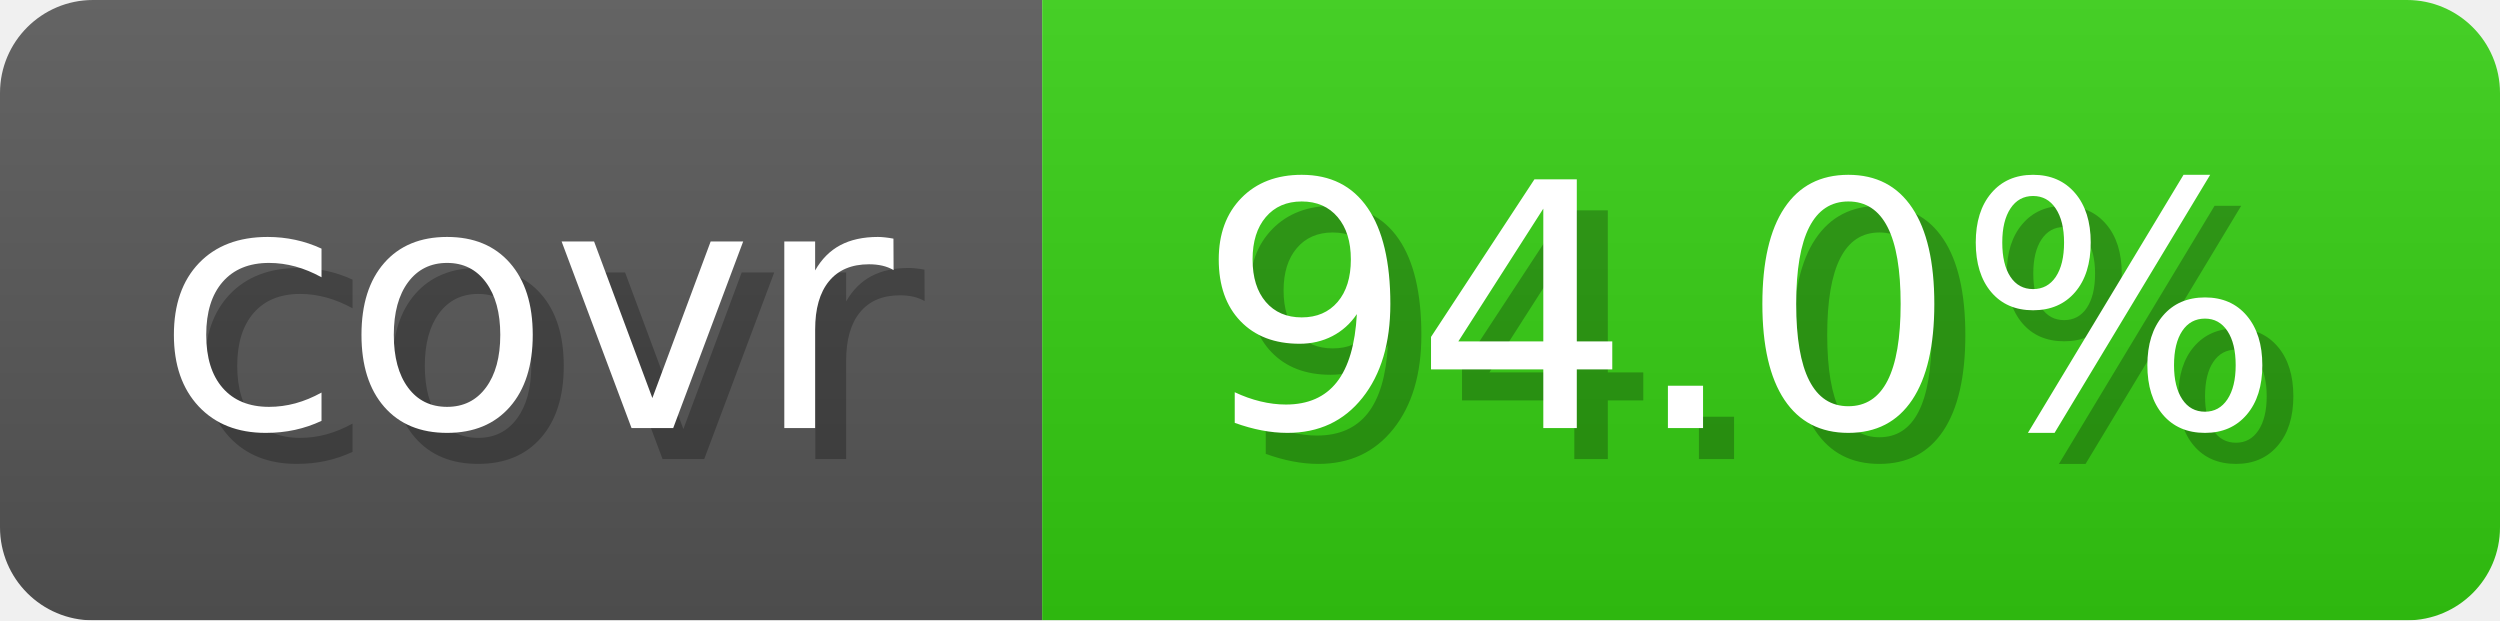
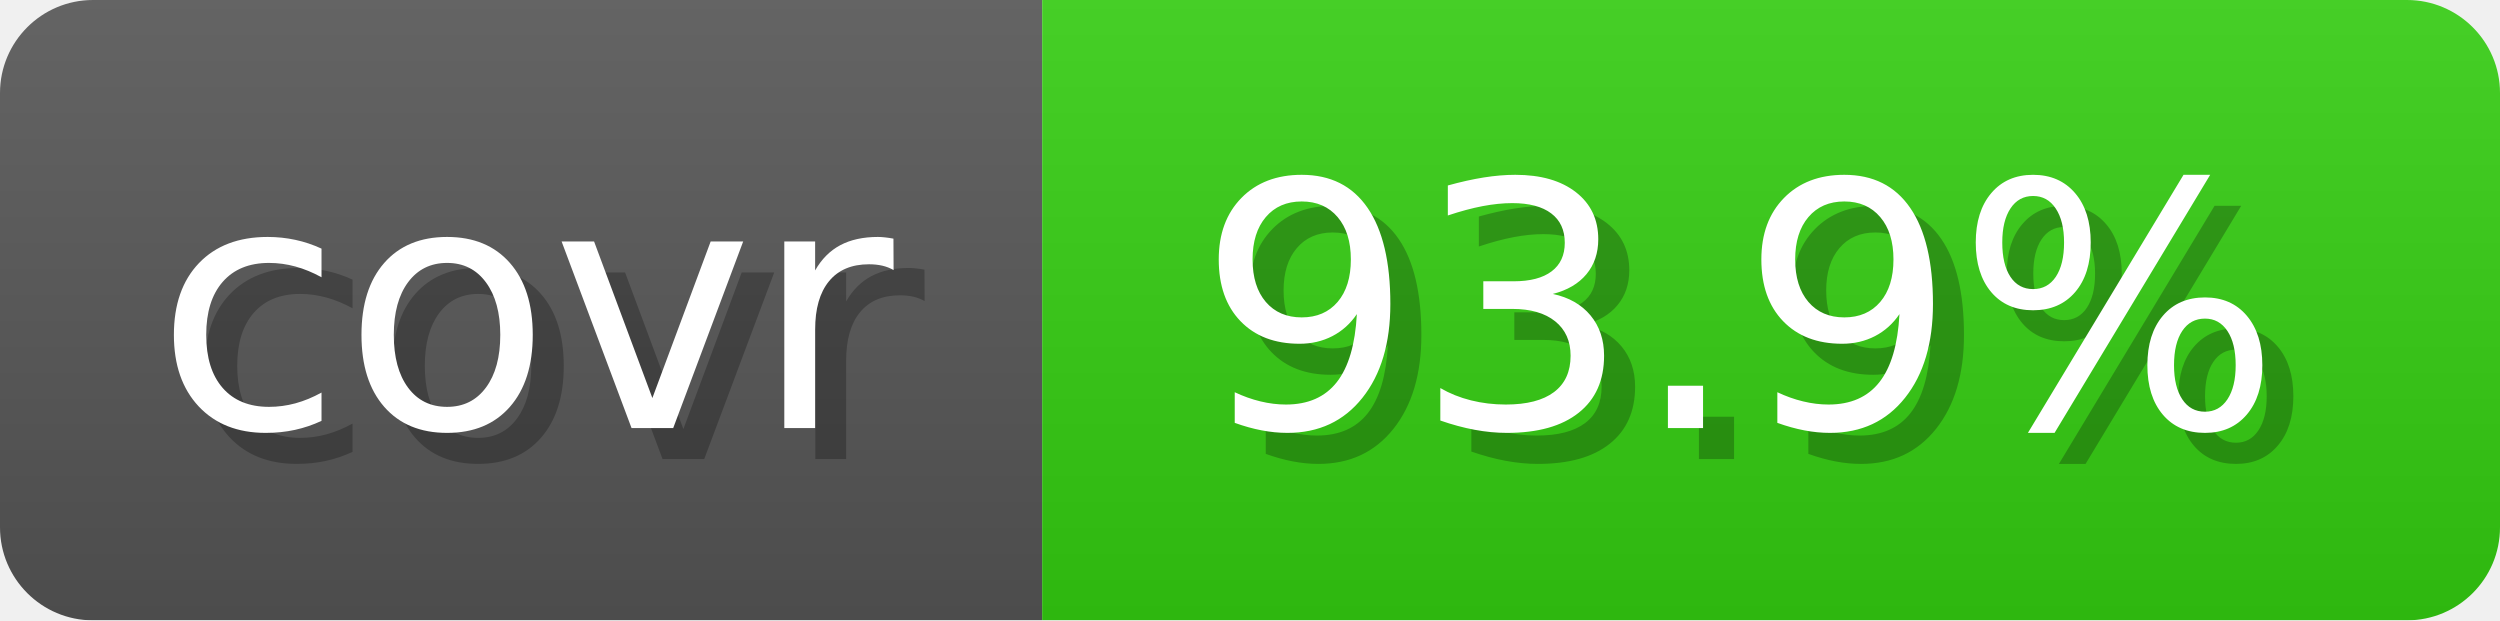
- <svg xmlns="http://www.w3.org/2000/svg" width="80.6" height="20" viewBox="0 0 806 200" role="img" aria-label="covr: 94.0%">
+ <svg xmlns="http://www.w3.org/2000/svg" width="80.6" height="20" viewBox="0 0 806 200" role="img" aria-label="covr: 93.9%">
  <linearGradient id="gradient" x2="0" y2="100%">
    <stop offset="0" stop-opacity=".1" stop-color="#EEE" />
    <stop offset="1" stop-opacity=".1" />
  </linearGradient>
  <mask id="round">
    <rect width="806" height="200" rx="30" fill="#FFF" />
  </mask>
  <g mask="url(#round)">
    <rect width="336" height="200" fill="#555" />
    <rect x="336" width="470" height="200" fill="#3C1" />
    <rect width="806" height="200" fill="url(#gradient)" />
  </g>
  <g aria-hidden="true" text-anchor="start" font-family="Verdana,DejaVu Sans,sans-serif" font-size="110">
    <text x="60" y="148" textLength="236" fill="#000" opacity="0.25">covr</text>
    <text x="50" y="138" textLength="236" fill="#fff">covr</text>
-     <text x="396" y="148" textLength="370" fill="#000" opacity="0.25">94.0%</text>
-     <text x="386" y="138" textLength="370" fill="#fff">94.0%</text>
+     <text x="396" y="148" textLength="370" fill="#000" opacity="0.25">93.9%</text>
+     <text x="386" y="138" textLength="370" fill="#fff">93.9%</text>
  </g>
</svg>
